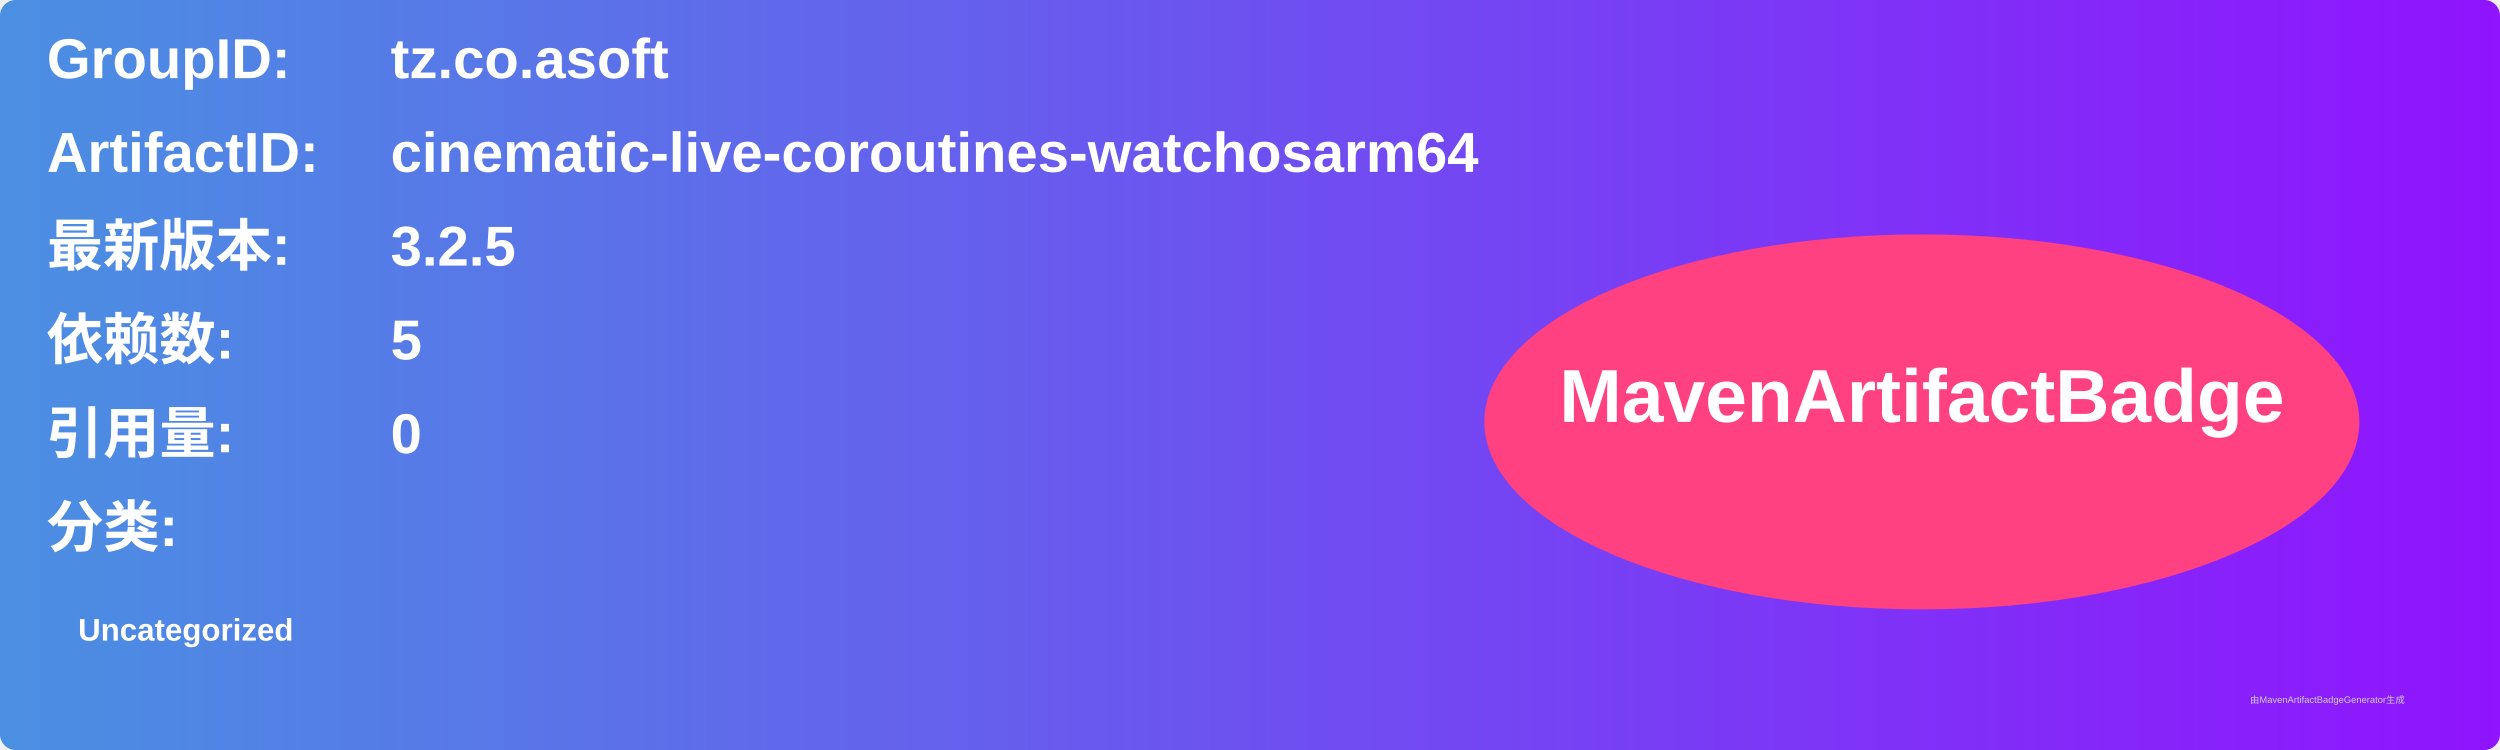
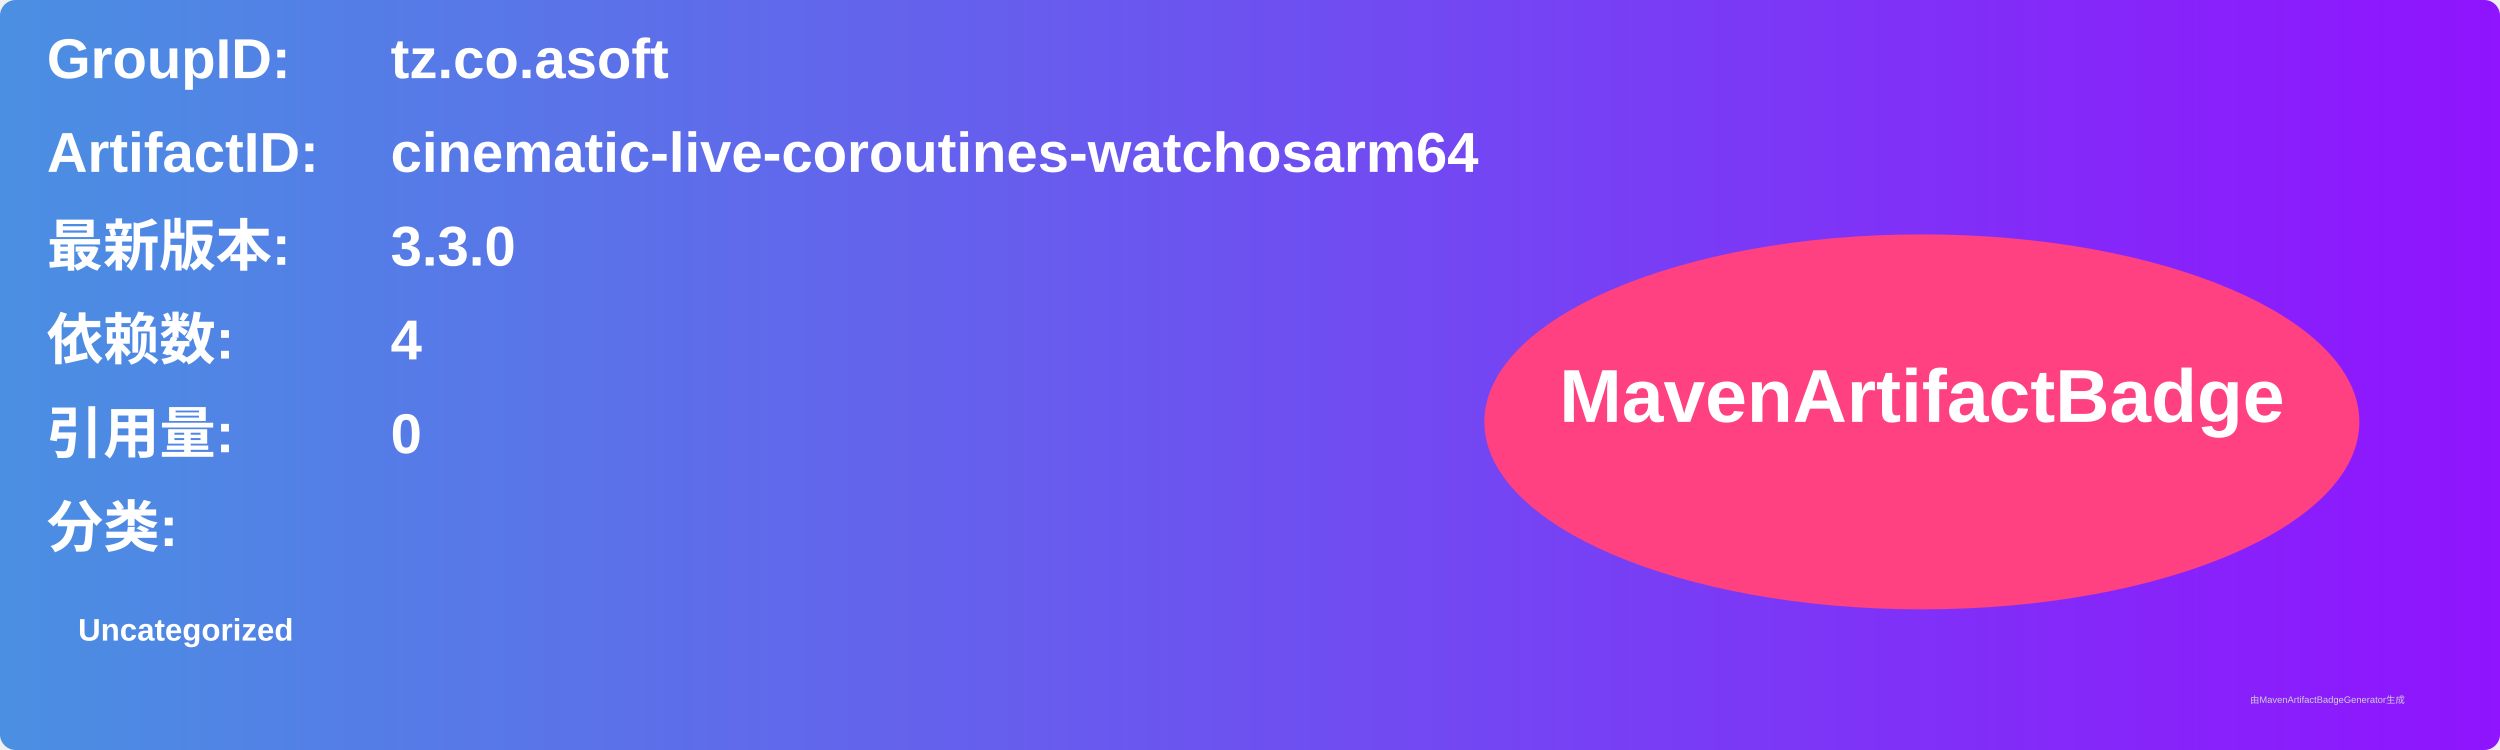
<svg xmlns="http://www.w3.org/2000/svg" width="800" height="240" viewBox="0 0 800 240">
  <linearGradient id="grad" x1="0%" y1="0%" x2="100%" y2="0%">
    <stop offset="0%" stop-color="#4a90e2" />
    <stop offset="100%" stop-color="#9013fe" />
  </linearGradient>
  <rect width="100%" height="100%" rx="5" ry="5" fill="url(#grad)" />
  <g transform="translate(15, 15)">
    <text x="0" y="10" font-family="Arial" font-size="18" fill="white" font-weight="bold" width="260">GroupID:</text>
    <text x="110" y="10" font-family="Arial" font-size="18" fill="white" font-weight="bold" width="460">tz.co.asoft</text>
    <text x="0" y="40" font-family="Arial" font-size="18" fill="white" font-weight="bold" width="260">ArtifactID:</text>
    <text x="110" y="40" font-family="Arial" font-size="18" fill="white" font-weight="bold" width="460">cinematic-live-coroutines-watchosarm64</text>
    <text x="0" y="70" font-family="Arial" font-size="18" fill="white" font-weight="bold">最新版本:</text>
    <text x="110" y="70" font-family="Arial" font-size="18" fill="white" font-weight="bold">
-       <tspan font-weight="bold">3.2.5</tspan>
+       <tspan font-weight="bold">3.3.0</tspan>
    </text>
    <text x="0" y="100" font-family="Arial" font-size="18" fill="white" font-weight="bold">依赖数: </text>
    <text x="110" y="100" font-family="Arial" font-size="18" fill="white">
-       <tspan font-weight="bold">5</tspan>
+       <tspan font-weight="bold">4</tspan>
    </text>
    <text x="0" y="130" font-family="Arial" font-size="18" fill="white" font-weight="bold">引用量: </text>
    <text x="110" y="130" font-family="Arial" font-size="18" fill="white">
      <tspan font-weight="bold">0</tspan>
    </text>
    <text x="0" y="160" font-family="Arial" font-size="18" fill="white" font-weight="bold">分类:</text>
    <text x="10" y="190" font-family="Arial" font-size="10" fill="white">
      <tspan font-weight="bold">Uncategorized</tspan>
    </text>
    <ellipse cx="600" cy="120" rx="140" ry="60" fill="#ff4081" />
    <text x="600" y="120" text-anchor="middle" font-family="Arial" font-size="24" fill="white" font-weight="bold">MavenArtifactBadge</text>
  </g>
  <text x="720" y="225" font-family="Arial" font-size="3" fill="#d0d0d0">由MavenArtifactBadgeGenerator生成</text>
</svg>
